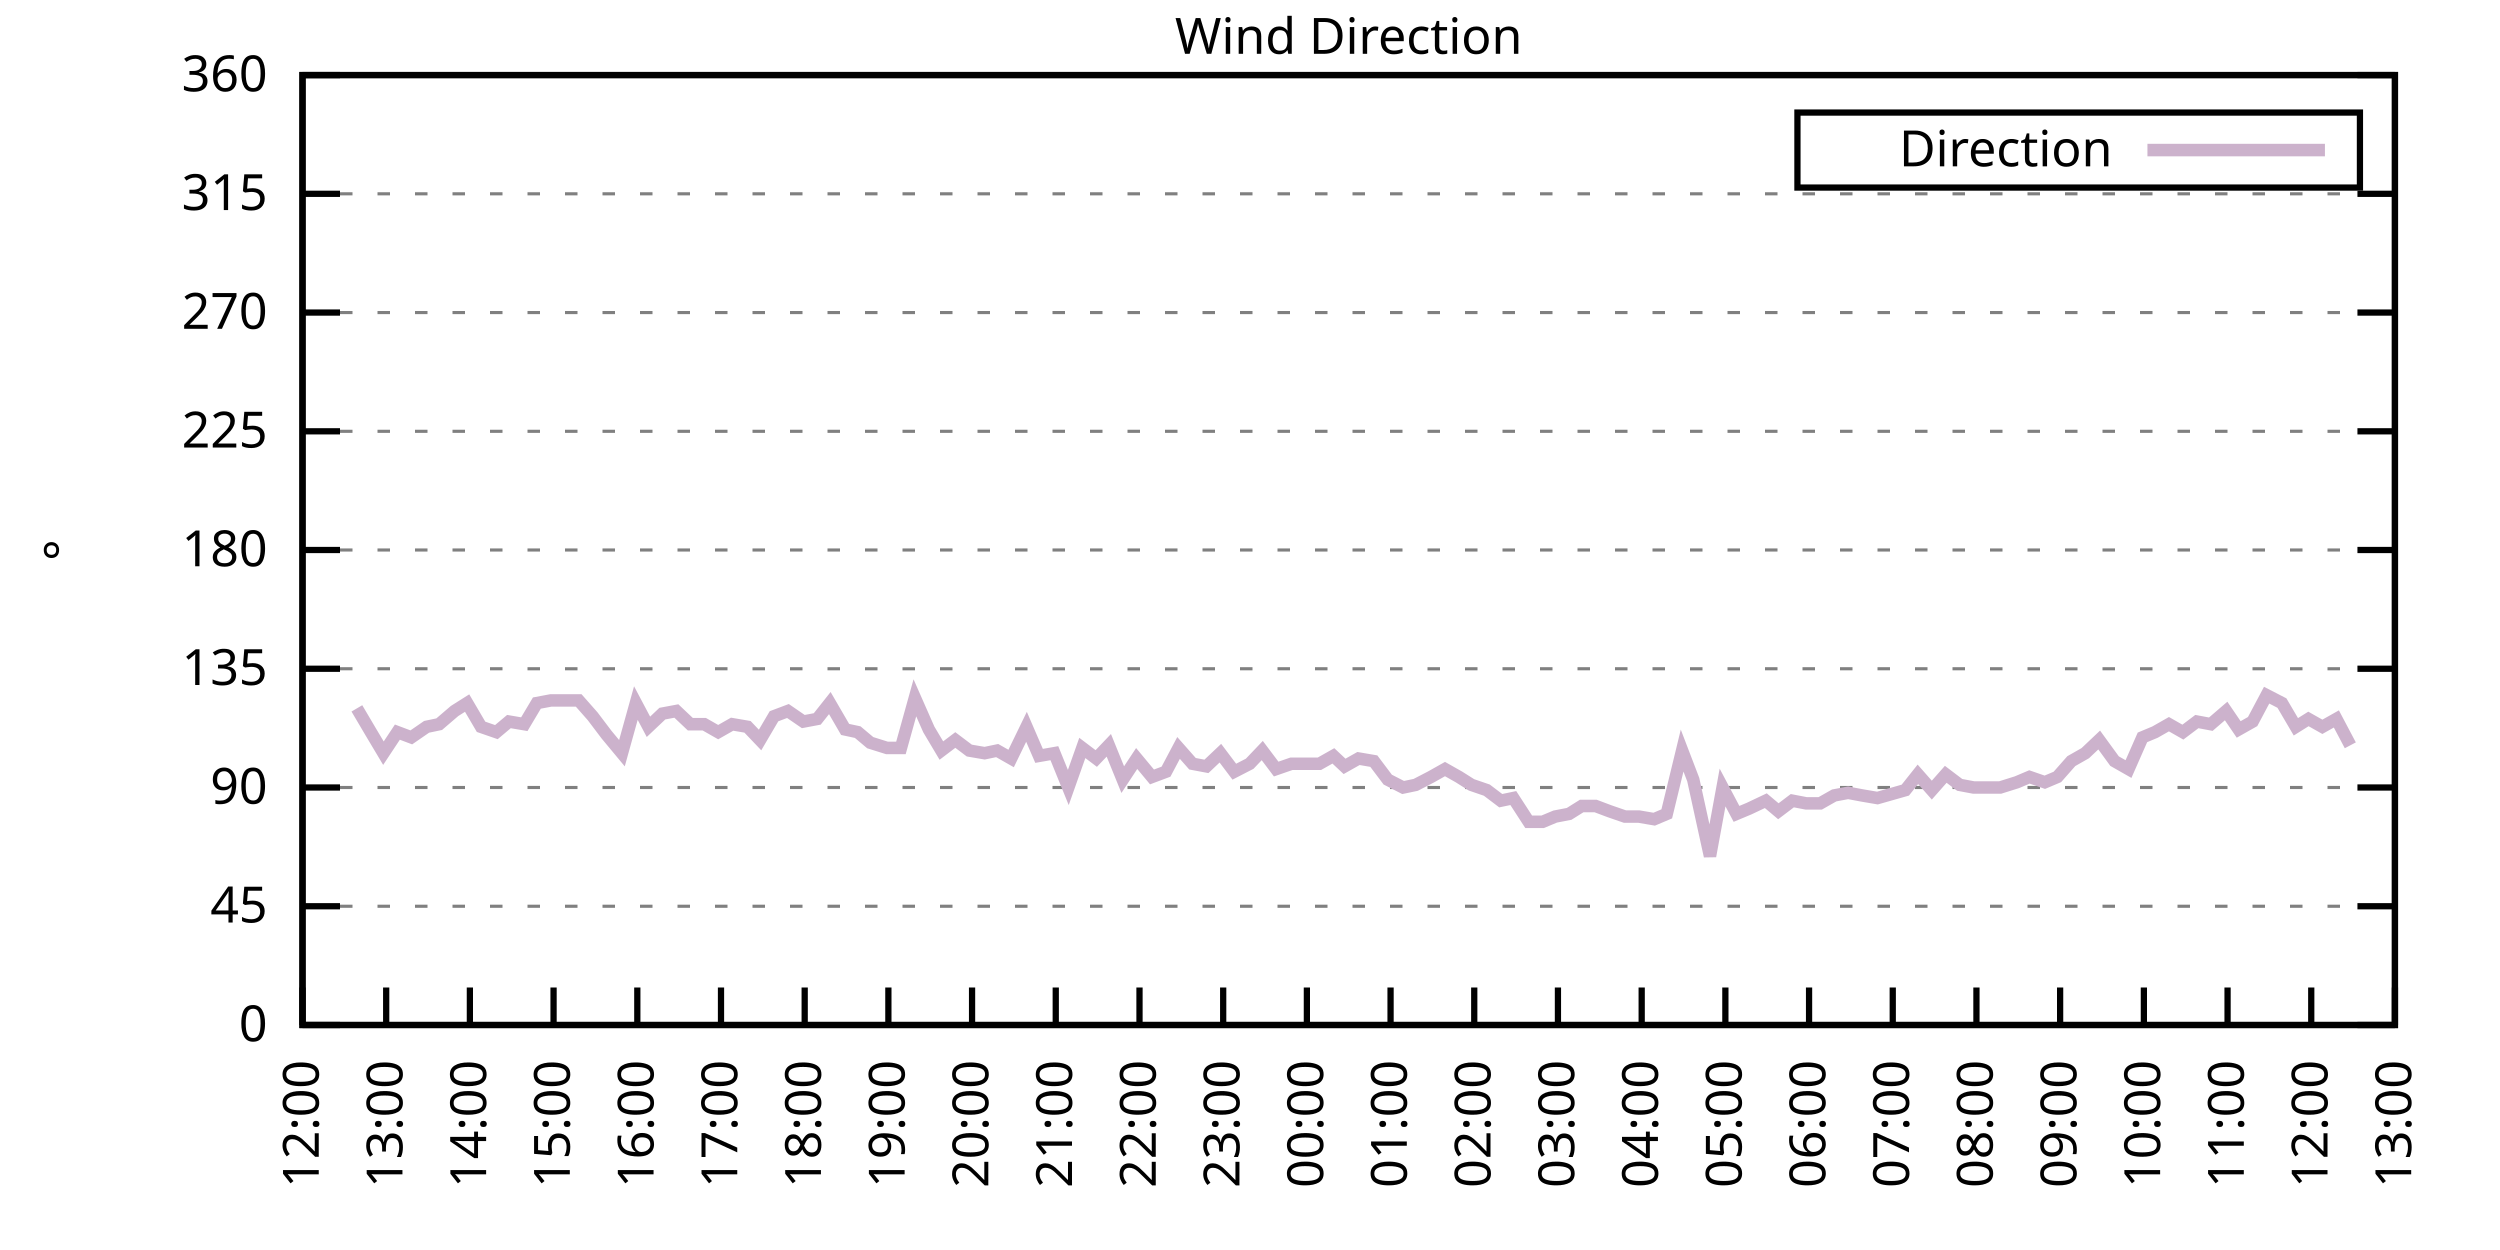
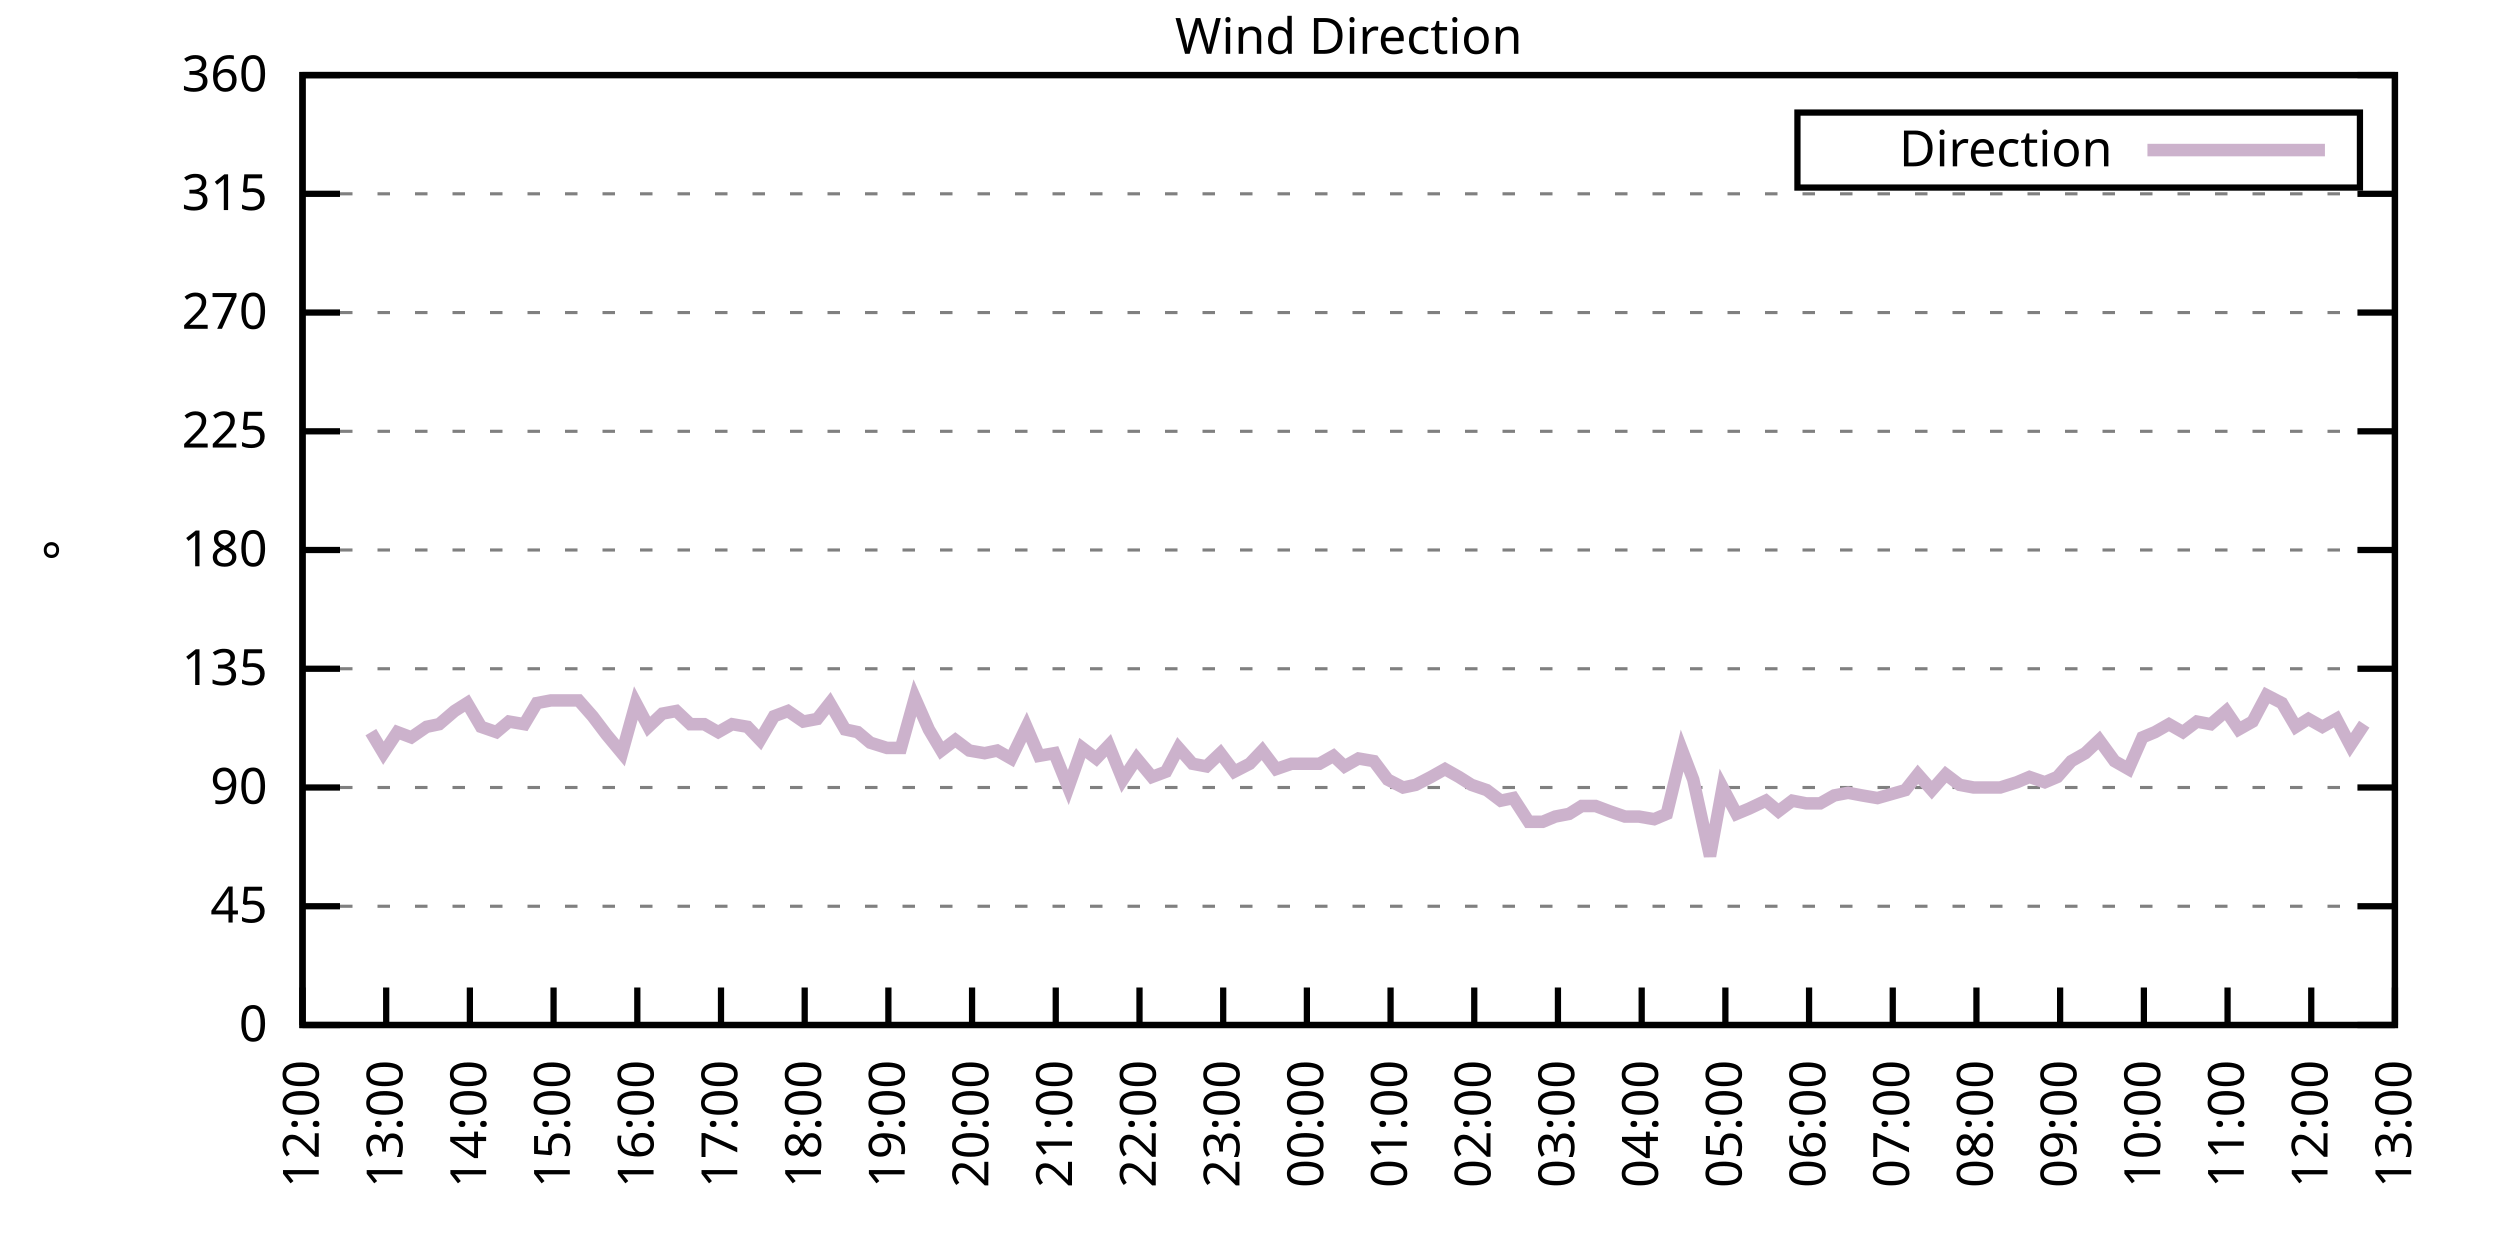
<svg xmlns="http://www.w3.org/2000/svg" xmlns:xlink="http://www.w3.org/1999/xlink" width="400" height="200" viewBox="0 0 400 200">
  <g id="gnuplot_canvas">
    <rect x="0" y="0" width="400" height="200" fill="none" />
    <defs>
      <circle id="gpDot" r="0.5" stroke-width="0.5" stroke="currentColor" />
      <path id="gpPt0" stroke-width="0.333" stroke="currentColor" d="M-1,0 h2 M0,-1 v2" />
      <path id="gpPt1" stroke-width="0.333" stroke="currentColor" d="M-1,-1 L1,1 M1,-1 L-1,1" />
      <path id="gpPt2" stroke-width="0.333" stroke="currentColor" d="M-1,0 L1,0 M0,-1 L0,1 M-1,-1 L1,1 M-1,1 L1,-1" />
      <rect id="gpPt3" stroke-width="0.333" stroke="currentColor" x="-1" y="-1" width="2" height="2" />
      <rect id="gpPt4" stroke-width="0.333" stroke="currentColor" fill="currentColor" x="-1" y="-1" width="2" height="2" />
      <circle id="gpPt5" stroke-width="0.333" stroke="currentColor" cx="0" cy="0" r="1" />
      <use xlink:href="#gpPt5" id="gpPt6" fill="currentColor" stroke="none" />
      <path id="gpPt7" stroke-width="0.333" stroke="currentColor" d="M0,-1.33 L-1.33,0.67 L1.33,0.67 z" />
      <use xlink:href="#gpPt7" id="gpPt8" fill="currentColor" stroke="none" />
      <use xlink:href="#gpPt7" id="gpPt9" stroke="currentColor" transform="rotate(180)" />
      <use xlink:href="#gpPt9" id="gpPt10" fill="currentColor" stroke="none" />
      <use xlink:href="#gpPt3" id="gpPt11" stroke="currentColor" transform="rotate(45)" />
      <use xlink:href="#gpPt11" id="gpPt12" fill="currentColor" stroke="none" />
      <path id="gpPt13" stroke-width="0.333" stroke="currentColor" d="M0,1.330 L1.265,0.411 L0.782,-1.067 L-0.782,-1.076 L-1.265,0.411 z" />
      <use xlink:href="#gpPt13" id="gpPt14" fill="currentColor" stroke="none" />
      <filter id="textbox" filterUnits="objectBoundingBox" x="0" y="0" height="1" width="1">
        <feFlood flood-color="white" flood-opacity="1" result="bgnd" />
        <feComposite in="SourceGraphic" in2="bgnd" operator="atop" />
      </filter>
      <filter id="greybox" filterUnits="objectBoundingBox" x="0" y="0" height="1" width="1">
        <feFlood flood-color="lightgrey" flood-opacity="1" result="grey" />
        <feComposite in="SourceGraphic" in2="grey" operator="atop" />
      </filter>
    </defs>
    <g fill="none" color="white" stroke="currentColor" stroke-width="1.00" stroke-linecap="butt" stroke-linejoin="miter">
</g>
    <g fill="none" color="black" stroke="currentColor" stroke-width="1.00" stroke-linecap="butt" stroke-linejoin="miter">
      <g stroke="none" shape-rendering="crispEdges">
        <polygon fill="rgb(255, 255, 255)" points="48.40,164.00 383.18,164.00 383.18,12.02 48.40,12.02 " />
      </g>
    </g>
    <g fill="none" color="black" stroke="currentColor" stroke-width="1.00" stroke-linecap="butt" stroke-linejoin="miter">
</g>
    <g fill="none" color="black" stroke="black" stroke-width="0.50" stroke-linecap="butt" stroke-linejoin="miter">
</g>
    <g fill="none" color="gray" stroke="currentColor" stroke-width="0.50" stroke-linecap="butt" stroke-linejoin="miter">
      <path stroke="gray" stroke-dasharray="2,4" class="gridline" d="M48.40,164.00 L383.19,164.00  " />
    </g>
    <g fill="none" color="gray" stroke="gray" stroke-width="1.00" stroke-linecap="butt" stroke-linejoin="miter">
</g>
    <g fill="none" color="black" stroke="currentColor" stroke-width="1.00" stroke-linecap="butt" stroke-linejoin="miter">
      <path stroke="black" d="M48.40,164.00 L54.40,164.00 M383.19,164.00 L377.19,164.00  " />
      <g transform="translate(42.80,166.60)" stroke="none" fill="black" font-family="Sans" font-size="8.00" text-anchor="end">
        <text>
          <tspan font-family="Sans"> 0</tspan>
        </text>
      </g>
    </g>
    <g fill="none" color="black" stroke="currentColor" stroke-width="1.00" stroke-linecap="butt" stroke-linejoin="miter">
</g>
    <g fill="none" color="black" stroke="black" stroke-width="0.50" stroke-linecap="butt" stroke-linejoin="miter">
</g>
    <g fill="none" color="gray" stroke="currentColor" stroke-width="0.50" stroke-linecap="butt" stroke-linejoin="miter">
      <path stroke="gray" stroke-dasharray="2,4" class="gridline" d="M48.40,145.00 L383.19,145.00  " />
    </g>
    <g fill="none" color="gray" stroke="gray" stroke-width="1.00" stroke-linecap="butt" stroke-linejoin="miter">
</g>
    <g fill="none" color="black" stroke="currentColor" stroke-width="1.00" stroke-linecap="butt" stroke-linejoin="miter">
      <path stroke="black" d="M48.40,145.00 L54.40,145.00 M383.19,145.00 L377.19,145.00  " />
      <g transform="translate(42.80,147.60)" stroke="none" fill="black" font-family="Sans" font-size="8.00" text-anchor="end">
        <text>
          <tspan font-family="Sans"> 45</tspan>
        </text>
      </g>
    </g>
    <g fill="none" color="black" stroke="currentColor" stroke-width="1.00" stroke-linecap="butt" stroke-linejoin="miter">
</g>
    <g fill="none" color="black" stroke="black" stroke-width="0.50" stroke-linecap="butt" stroke-linejoin="miter">
</g>
    <g fill="none" color="gray" stroke="currentColor" stroke-width="0.50" stroke-linecap="butt" stroke-linejoin="miter">
      <path stroke="gray" stroke-dasharray="2,4" class="gridline" d="M48.40,126.00 L383.19,126.00  " />
    </g>
    <g fill="none" color="gray" stroke="gray" stroke-width="1.00" stroke-linecap="butt" stroke-linejoin="miter">
</g>
    <g fill="none" color="black" stroke="currentColor" stroke-width="1.00" stroke-linecap="butt" stroke-linejoin="miter">
      <path stroke="black" d="M48.40,126.00 L54.40,126.00 M383.19,126.00 L377.19,126.00  " />
      <g transform="translate(42.80,128.60)" stroke="none" fill="black" font-family="Sans" font-size="8.00" text-anchor="end">
        <text>
          <tspan font-family="Sans"> 90</tspan>
        </text>
      </g>
    </g>
    <g fill="none" color="black" stroke="currentColor" stroke-width="1.00" stroke-linecap="butt" stroke-linejoin="miter">
</g>
    <g fill="none" color="black" stroke="black" stroke-width="0.50" stroke-linecap="butt" stroke-linejoin="miter">
</g>
    <g fill="none" color="gray" stroke="currentColor" stroke-width="0.50" stroke-linecap="butt" stroke-linejoin="miter">
      <path stroke="gray" stroke-dasharray="2,4" class="gridline" d="M48.40,107.00 L383.19,107.00  " />
    </g>
    <g fill="none" color="gray" stroke="gray" stroke-width="1.00" stroke-linecap="butt" stroke-linejoin="miter">
</g>
    <g fill="none" color="black" stroke="currentColor" stroke-width="1.00" stroke-linecap="butt" stroke-linejoin="miter">
      <path stroke="black" d="M48.40,107.00 L54.40,107.00 M383.19,107.00 L377.19,107.00  " />
      <g transform="translate(42.80,109.60)" stroke="none" fill="black" font-family="Sans" font-size="8.00" text-anchor="end">
        <text>
          <tspan font-family="Sans"> 135</tspan>
        </text>
      </g>
    </g>
    <g fill="none" color="black" stroke="currentColor" stroke-width="1.00" stroke-linecap="butt" stroke-linejoin="miter">
</g>
    <g fill="none" color="black" stroke="black" stroke-width="0.50" stroke-linecap="butt" stroke-linejoin="miter">
</g>
    <g fill="none" color="gray" stroke="currentColor" stroke-width="0.50" stroke-linecap="butt" stroke-linejoin="miter">
      <path stroke="gray" stroke-dasharray="2,4" class="gridline" d="M48.40,88.00 L383.19,88.00  " />
    </g>
    <g fill="none" color="gray" stroke="gray" stroke-width="1.00" stroke-linecap="butt" stroke-linejoin="miter">
</g>
    <g fill="none" color="black" stroke="currentColor" stroke-width="1.00" stroke-linecap="butt" stroke-linejoin="miter">
      <path stroke="black" d="M48.40,88.00 L54.40,88.00 M383.19,88.00 L377.19,88.00  " />
      <g transform="translate(42.80,90.60)" stroke="none" fill="black" font-family="Sans" font-size="8.00" text-anchor="end">
        <text>
          <tspan font-family="Sans"> 180</tspan>
        </text>
      </g>
    </g>
    <g fill="none" color="black" stroke="currentColor" stroke-width="1.00" stroke-linecap="butt" stroke-linejoin="miter">
</g>
    <g fill="none" color="black" stroke="black" stroke-width="0.50" stroke-linecap="butt" stroke-linejoin="miter">
</g>
    <g fill="none" color="gray" stroke="currentColor" stroke-width="0.50" stroke-linecap="butt" stroke-linejoin="miter">
      <path stroke="gray" stroke-dasharray="2,4" class="gridline" d="M48.40,69.01 L383.19,69.01  " />
    </g>
    <g fill="none" color="gray" stroke="gray" stroke-width="1.00" stroke-linecap="butt" stroke-linejoin="miter">
</g>
    <g fill="none" color="black" stroke="currentColor" stroke-width="1.00" stroke-linecap="butt" stroke-linejoin="miter">
      <path stroke="black" d="M48.40,69.01 L54.40,69.01 M383.19,69.01 L377.19,69.01  " />
      <g transform="translate(42.80,71.61)" stroke="none" fill="black" font-family="Sans" font-size="8.00" text-anchor="end">
        <text>
          <tspan font-family="Sans"> 225</tspan>
        </text>
      </g>
    </g>
    <g fill="none" color="black" stroke="currentColor" stroke-width="1.00" stroke-linecap="butt" stroke-linejoin="miter">
</g>
    <g fill="none" color="black" stroke="black" stroke-width="0.50" stroke-linecap="butt" stroke-linejoin="miter">
</g>
    <g fill="none" color="gray" stroke="currentColor" stroke-width="0.50" stroke-linecap="butt" stroke-linejoin="miter">
      <path stroke="gray" stroke-dasharray="2,4" class="gridline" d="M48.40,50.01 L383.19,50.01  " />
    </g>
    <g fill="none" color="gray" stroke="gray" stroke-width="1.00" stroke-linecap="butt" stroke-linejoin="miter">
</g>
    <g fill="none" color="black" stroke="currentColor" stroke-width="1.00" stroke-linecap="butt" stroke-linejoin="miter">
      <path stroke="black" d="M48.40,50.01 L54.40,50.01 M383.19,50.01 L377.19,50.01  " />
      <g transform="translate(42.80,52.61)" stroke="none" fill="black" font-family="Sans" font-size="8.00" text-anchor="end">
        <text>
          <tspan font-family="Sans"> 270</tspan>
        </text>
      </g>
    </g>
    <g fill="none" color="black" stroke="currentColor" stroke-width="1.00" stroke-linecap="butt" stroke-linejoin="miter">
</g>
    <g fill="none" color="black" stroke="black" stroke-width="0.50" stroke-linecap="butt" stroke-linejoin="miter">
</g>
    <g fill="none" color="gray" stroke="currentColor" stroke-width="0.50" stroke-linecap="butt" stroke-linejoin="miter">
      <path stroke="gray" stroke-dasharray="2,4" class="gridline" d="M48.40,31.01 L383.19,31.01  " />
    </g>
    <g fill="none" color="gray" stroke="gray" stroke-width="1.00" stroke-linecap="butt" stroke-linejoin="miter">
</g>
    <g fill="none" color="black" stroke="currentColor" stroke-width="1.00" stroke-linecap="butt" stroke-linejoin="miter">
      <path stroke="black" d="M48.40,31.01 L54.40,31.01 M383.19,31.01 L377.19,31.01  " />
      <g transform="translate(42.80,33.61)" stroke="none" fill="black" font-family="Sans" font-size="8.00" text-anchor="end">
        <text>
          <tspan font-family="Sans"> 315</tspan>
        </text>
      </g>
    </g>
    <g fill="none" color="black" stroke="currentColor" stroke-width="1.00" stroke-linecap="butt" stroke-linejoin="miter">
</g>
    <g fill="none" color="black" stroke="black" stroke-width="0.50" stroke-linecap="butt" stroke-linejoin="miter">
</g>
    <g fill="none" color="gray" stroke="currentColor" stroke-width="0.50" stroke-linecap="butt" stroke-linejoin="miter">
      <path stroke="gray" stroke-dasharray="2,4" class="gridline" d="M48.40,12.01 L383.19,12.01  " />
    </g>
    <g fill="none" color="gray" stroke="gray" stroke-width="1.00" stroke-linecap="butt" stroke-linejoin="miter">
</g>
    <g fill="none" color="black" stroke="currentColor" stroke-width="1.00" stroke-linecap="butt" stroke-linejoin="miter">
      <path stroke="black" d="M48.40,12.01 L54.40,12.01 M383.19,12.01 L377.19,12.01  " />
      <g transform="translate(42.80,14.61)" stroke="none" fill="black" font-family="Sans" font-size="8.00" text-anchor="end">
        <text>
          <tspan font-family="Sans"> 360</tspan>
        </text>
      </g>
    </g>
    <g fill="none" color="black" stroke="currentColor" stroke-width="1.00" stroke-linecap="butt" stroke-linejoin="miter">
      <path stroke="black" d="M48.40,164.00 L48.40,158.00  " />
      <g transform="translate(51.00,169.60) rotate(270.00)" stroke="none" fill="black" font-family="Sans" font-size="8.00" text-anchor="end">
        <text>
          <tspan font-family="Sans">12:00</tspan>
        </text>
      </g>
    </g>
    <g fill="none" color="black" stroke="currentColor" stroke-width="1.00" stroke-linecap="butt" stroke-linejoin="miter">
      <path stroke="black" d="M61.79,164.00 L61.79,158.00  " />
      <g transform="translate(64.39,169.60) rotate(270.00)" stroke="none" fill="black" font-family="Sans" font-size="8.00" text-anchor="end">
        <text>
          <tspan font-family="Sans">13:00</tspan>
        </text>
      </g>
    </g>
    <g fill="none" color="black" stroke="currentColor" stroke-width="1.00" stroke-linecap="butt" stroke-linejoin="miter">
      <path stroke="black" d="M75.18,164.00 L75.18,158.00  " />
      <g transform="translate(77.78,169.60) rotate(270.00)" stroke="none" fill="black" font-family="Sans" font-size="8.00" text-anchor="end">
        <text>
          <tspan font-family="Sans">14:00</tspan>
        </text>
      </g>
    </g>
    <g fill="none" color="black" stroke="currentColor" stroke-width="1.00" stroke-linecap="butt" stroke-linejoin="miter">
      <path stroke="black" d="M88.57,164.00 L88.57,158.00  " />
      <g transform="translate(91.17,169.60) rotate(270.00)" stroke="none" fill="black" font-family="Sans" font-size="8.00" text-anchor="end">
        <text>
          <tspan font-family="Sans">15:00</tspan>
        </text>
      </g>
    </g>
    <g fill="none" color="black" stroke="currentColor" stroke-width="1.00" stroke-linecap="butt" stroke-linejoin="miter">
      <path stroke="black" d="M101.97,164.00 L101.97,158.00  " />
      <g transform="translate(104.57,169.60) rotate(270.00)" stroke="none" fill="black" font-family="Sans" font-size="8.00" text-anchor="end">
        <text>
          <tspan font-family="Sans">16:00</tspan>
        </text>
      </g>
    </g>
    <g fill="none" color="black" stroke="currentColor" stroke-width="1.00" stroke-linecap="butt" stroke-linejoin="miter">
      <path stroke="black" d="M115.36,164.00 L115.36,158.00  " />
      <g transform="translate(117.96,169.60) rotate(270.00)" stroke="none" fill="black" font-family="Sans" font-size="8.00" text-anchor="end">
        <text>
          <tspan font-family="Sans">17:00</tspan>
        </text>
      </g>
    </g>
    <g fill="none" color="black" stroke="currentColor" stroke-width="1.00" stroke-linecap="butt" stroke-linejoin="miter">
      <path stroke="black" d="M128.75,164.00 L128.75,158.00  " />
      <g transform="translate(131.35,169.60) rotate(270.00)" stroke="none" fill="black" font-family="Sans" font-size="8.00" text-anchor="end">
        <text>
          <tspan font-family="Sans">18:00</tspan>
        </text>
      </g>
    </g>
    <g fill="none" color="black" stroke="currentColor" stroke-width="1.00" stroke-linecap="butt" stroke-linejoin="miter">
      <path stroke="black" d="M142.14,164.00 L142.14,158.00  " />
      <g transform="translate(144.74,169.60) rotate(270.00)" stroke="none" fill="black" font-family="Sans" font-size="8.00" text-anchor="end">
        <text>
          <tspan font-family="Sans">19:00</tspan>
        </text>
      </g>
    </g>
    <g fill="none" color="black" stroke="currentColor" stroke-width="1.00" stroke-linecap="butt" stroke-linejoin="miter">
      <path stroke="black" d="M155.53,164.00 L155.53,158.00  " />
      <g transform="translate(158.13,169.60) rotate(270.00)" stroke="none" fill="black" font-family="Sans" font-size="8.00" text-anchor="end">
        <text>
          <tspan font-family="Sans">20:00</tspan>
        </text>
      </g>
    </g>
    <g fill="none" color="black" stroke="currentColor" stroke-width="1.00" stroke-linecap="butt" stroke-linejoin="miter">
      <path stroke="black" d="M168.92,164.00 L168.92,158.00  " />
      <g transform="translate(171.52,169.60) rotate(270.00)" stroke="none" fill="black" font-family="Sans" font-size="8.00" text-anchor="end">
        <text>
          <tspan font-family="Sans">21:00</tspan>
        </text>
      </g>
    </g>
    <g fill="none" color="black" stroke="currentColor" stroke-width="1.00" stroke-linecap="butt" stroke-linejoin="miter">
      <path stroke="black" d="M182.32,164.00 L182.32,158.00  " />
      <g transform="translate(184.92,169.60) rotate(270.00)" stroke="none" fill="black" font-family="Sans" font-size="8.00" text-anchor="end">
        <text>
          <tspan font-family="Sans">22:00</tspan>
        </text>
      </g>
    </g>
    <g fill="none" color="black" stroke="currentColor" stroke-width="1.00" stroke-linecap="butt" stroke-linejoin="miter">
      <path stroke="black" d="M195.71,164.00 L195.71,158.00  " />
      <g transform="translate(198.31,169.60) rotate(270.00)" stroke="none" fill="black" font-family="Sans" font-size="8.00" text-anchor="end">
        <text>
          <tspan font-family="Sans">23:00</tspan>
        </text>
      </g>
    </g>
    <g fill="none" color="black" stroke="currentColor" stroke-width="1.00" stroke-linecap="butt" stroke-linejoin="miter">
      <path stroke="black" d="M209.10,164.00 L209.10,158.00  " />
      <g transform="translate(211.70,169.60) rotate(270.00)" stroke="none" fill="black" font-family="Sans" font-size="8.00" text-anchor="end">
        <text>
          <tspan font-family="Sans">00:00</tspan>
        </text>
      </g>
    </g>
    <g fill="none" color="black" stroke="currentColor" stroke-width="1.00" stroke-linecap="butt" stroke-linejoin="miter">
      <path stroke="black" d="M222.49,164.00 L222.49,158.00  " />
      <g transform="translate(225.09,169.60) rotate(270.00)" stroke="none" fill="black" font-family="Sans" font-size="8.00" text-anchor="end">
        <text>
          <tspan font-family="Sans">01:00</tspan>
        </text>
      </g>
    </g>
    <g fill="none" color="black" stroke="currentColor" stroke-width="1.00" stroke-linecap="butt" stroke-linejoin="miter">
      <path stroke="black" d="M235.88,164.00 L235.88,158.00  " />
      <g transform="translate(238.48,169.60) rotate(270.00)" stroke="none" fill="black" font-family="Sans" font-size="8.00" text-anchor="end">
        <text>
          <tspan font-family="Sans">02:00</tspan>
        </text>
      </g>
    </g>
    <g fill="none" color="black" stroke="currentColor" stroke-width="1.00" stroke-linecap="butt" stroke-linejoin="miter">
      <path stroke="black" d="M249.27,164.00 L249.27,158.00  " />
      <g transform="translate(251.87,169.60) rotate(270.00)" stroke="none" fill="black" font-family="Sans" font-size="8.00" text-anchor="end">
        <text>
          <tspan font-family="Sans">03:00</tspan>
        </text>
      </g>
    </g>
    <g fill="none" color="black" stroke="currentColor" stroke-width="1.00" stroke-linecap="butt" stroke-linejoin="miter">
      <path stroke="black" d="M262.67,164.00 L262.67,158.00  " />
      <g transform="translate(265.27,169.60) rotate(270.00)" stroke="none" fill="black" font-family="Sans" font-size="8.00" text-anchor="end">
        <text>
          <tspan font-family="Sans">04:00</tspan>
        </text>
      </g>
    </g>
    <g fill="none" color="black" stroke="currentColor" stroke-width="1.00" stroke-linecap="butt" stroke-linejoin="miter">
      <path stroke="black" d="M276.06,164.00 L276.06,158.00  " />
      <g transform="translate(278.66,169.60) rotate(270.00)" stroke="none" fill="black" font-family="Sans" font-size="8.00" text-anchor="end">
        <text>
          <tspan font-family="Sans">05:00</tspan>
        </text>
      </g>
    </g>
    <g fill="none" color="black" stroke="currentColor" stroke-width="1.00" stroke-linecap="butt" stroke-linejoin="miter">
      <path stroke="black" d="M289.45,164.00 L289.45,158.00  " />
      <g transform="translate(292.05,169.60) rotate(270.00)" stroke="none" fill="black" font-family="Sans" font-size="8.00" text-anchor="end">
        <text>
          <tspan font-family="Sans">06:00</tspan>
        </text>
      </g>
    </g>
    <g fill="none" color="black" stroke="currentColor" stroke-width="1.00" stroke-linecap="butt" stroke-linejoin="miter">
      <path stroke="black" d="M302.84,164.00 L302.84,158.00  " />
      <g transform="translate(305.44,169.60) rotate(270.00)" stroke="none" fill="black" font-family="Sans" font-size="8.00" text-anchor="end">
        <text>
          <tspan font-family="Sans">07:00</tspan>
        </text>
      </g>
    </g>
    <g fill="none" color="black" stroke="currentColor" stroke-width="1.00" stroke-linecap="butt" stroke-linejoin="miter">
      <path stroke="black" d="M316.23,164.00 L316.23,158.00  " />
      <g transform="translate(318.83,169.60) rotate(270.00)" stroke="none" fill="black" font-family="Sans" font-size="8.00" text-anchor="end">
        <text>
          <tspan font-family="Sans">08:00</tspan>
        </text>
      </g>
    </g>
    <g fill="none" color="black" stroke="currentColor" stroke-width="1.00" stroke-linecap="butt" stroke-linejoin="miter">
      <path stroke="black" d="M329.62,164.00 L329.62,158.00  " />
      <g transform="translate(332.22,169.60) rotate(270.00)" stroke="none" fill="black" font-family="Sans" font-size="8.00" text-anchor="end">
        <text>
          <tspan font-family="Sans">09:00</tspan>
        </text>
      </g>
    </g>
    <g fill="none" color="black" stroke="currentColor" stroke-width="1.00" stroke-linecap="butt" stroke-linejoin="miter">
      <path stroke="black" d="M343.02,164.00 L343.02,158.00  " />
      <g transform="translate(345.62,169.60) rotate(270.00)" stroke="none" fill="black" font-family="Sans" font-size="8.00" text-anchor="end">
        <text>
          <tspan font-family="Sans">10:00</tspan>
        </text>
      </g>
    </g>
    <g fill="none" color="black" stroke="currentColor" stroke-width="1.00" stroke-linecap="butt" stroke-linejoin="miter">
      <path stroke="black" d="M356.41,164.00 L356.41,158.00  " />
      <g transform="translate(359.01,169.60) rotate(270.00)" stroke="none" fill="black" font-family="Sans" font-size="8.00" text-anchor="end">
        <text>
          <tspan font-family="Sans">11:00</tspan>
        </text>
      </g>
    </g>
    <g fill="none" color="black" stroke="currentColor" stroke-width="1.00" stroke-linecap="butt" stroke-linejoin="miter">
      <path stroke="black" d="M369.80,164.00 L369.80,158.00  " />
      <g transform="translate(372.40,169.60) rotate(270.00)" stroke="none" fill="black" font-family="Sans" font-size="8.00" text-anchor="end">
        <text>
          <tspan font-family="Sans">12:00</tspan>
        </text>
      </g>
    </g>
    <g fill="none" color="black" stroke="currentColor" stroke-width="1.00" stroke-linecap="butt" stroke-linejoin="miter">
      <path stroke="black" d="M383.19,164.00 L383.19,158.00  " />
      <g transform="translate(385.79,169.60) rotate(270.00)" stroke="none" fill="black" font-family="Sans" font-size="8.00" text-anchor="end">
        <text>
          <tspan font-family="Sans">13:00</tspan>
        </text>
      </g>
    </g>
    <g fill="none" color="black" stroke="currentColor" stroke-width="1.00" stroke-linecap="butt" stroke-linejoin="miter">
</g>
    <g fill="none" color="black" stroke="currentColor" stroke-width="1.00" stroke-linecap="butt" stroke-linejoin="miter">
      <path stroke="black" d="M48.40,12.01 L48.40,164.00 L383.19,164.00 L383.19,12.01 L48.40,12.01 Z  " />
    </g>
    <g fill="none" color="black" stroke="currentColor" stroke-width="1.00" stroke-linecap="butt" stroke-linejoin="miter">
</g>
    <g fill="none" color="black" stroke="currentColor" stroke-width="1.00" stroke-linecap="butt" stroke-linejoin="miter">
      <path stroke="black" d="M287.59,30.01 L287.59,18.01 L377.59,18.01 L377.59,30.01 L287.59,30.01 Z  " />
    </g>
    <g id="Wind_direction_plot_1">
      <g fill="none" color="white" stroke="black" stroke-width="2.00" stroke-linecap="butt" stroke-linejoin="miter">
</g>
      <g fill="none" color="black" stroke="currentColor" stroke-width="2.00" stroke-linecap="butt" stroke-linejoin="miter">
        <g transform="translate(337.99,26.61)" stroke="none" fill="black" font-family="Sans" font-size="8.00" text-anchor="end">
          <text>
            <tspan font-family="Sans">Direction</tspan>
          </text>
        </g>
      </g>
      <g fill="none" color="black" stroke="currentColor" stroke-width="2.00" stroke-linecap="butt" stroke-linejoin="miter">
-         <path stroke="rgb(204, 178, 204)" d="M343.59,24.01 L371.99,24.01 M57.10,113.34 L59.34,117.14 L61.35,120.51 L63.58,117.14 L65.81,117.98 L68.26,116.29   L70.27,115.87 L72.73,113.76 L74.74,112.49 L76.97,116.29 L79.42,117.14 L81.43,115.45 L83.89,115.87 L85.90,112.49   L88.13,112.07 L90.36,112.07 L92.59,112.07 L94.82,114.60 L97.06,117.56 L99.51,120.51 L101.74,112.49 L103.75,116.29   L105.98,114.18 L108.22,113.76 L110.45,115.87 L112.68,115.87 L114.91,117.14 L117.14,115.87 L119.60,116.29 L121.61,118.40   L123.84,114.60 L126.07,113.76 L128.53,115.45 L130.76,115.03 L132.77,112.49 L135.22,116.71 L137.23,117.14 L139.24,118.83   L141.92,119.67 L144.15,119.67 L146.38,111.65 L148.61,116.71 L150.62,120.09 L152.85,118.40 L155.09,120.09 L157.54,120.51   L159.55,120.09 L161.78,121.36 L164.24,116.29 L166.25,120.94 L168.70,120.51 L170.93,126.00 L173.17,119.67 L175.40,121.36   L177.41,119.25 L179.64,124.74 L181.87,121.36 L184.32,124.31 L186.56,123.47 L188.57,119.67 L190.80,122.20 L193.03,122.62   L195.26,120.51 L197.49,123.47 L199.95,122.20 L201.96,120.09 L204.19,123.05 L206.64,122.20 L211.11,122.20 L213.34,120.94   L215.13,122.62 L217.36,121.36 L219.81,121.78 L222.04,124.74 L224.50,126.00 L226.51,125.58 L228.96,124.31 L231.20,123.05   L233.43,124.31 L235.44,125.58 L237.89,126.42 L240.12,128.11 L242.13,127.69 L244.59,131.49 L246.82,131.49 L248.83,130.65   L251.06,130.22 L253.07,128.96 L255.30,128.96 L257.53,129.80 L259.99,130.65 L262.22,130.65 L264.67,131.07 L266.68,130.22   L269.14,120.09 L270.92,124.74 L273.60,136.98 L275.61,126.00 L277.84,130.22 L279.85,129.38 L282.53,128.11 L284.54,129.80   L286.77,128.11 L289.00,128.54 L291.23,128.54 L293.47,127.27 L295.70,126.85 L297.93,127.27 L300.39,127.69 L304.85,126.42   L306.86,123.89 L309.09,126.42 L311.32,123.89 L313.55,125.58 L315.79,126.00 L318.02,126.00 L320.03,126.00 L322.70,125.16   L324.71,124.31 L327.17,125.16 L329.18,124.31 L331.41,121.78 L333.64,120.51 L335.87,118.40 L338.33,121.78 L340.56,123.05   L342.79,117.98 L344.80,117.14 L347.03,115.87 L349.26,117.14 L351.50,115.45 L353.73,115.87 L356.18,113.76 L358.19,116.71   L360.42,115.45 L362.66,111.23 L365.11,112.49 L367.34,116.29 L369.35,115.03 L371.58,116.29 L373.82,115.03 L376.05,119.25    " />
+         <path stroke="rgb(204, 178, 204)" d="M343.59,24.01 L371.99,24.01 M59.34,117.14 L61.35,120.51 L63.58,117.14 L65.81,117.98 L68.26,116.29 L70.27,115.87   L72.73,113.76 L74.74,112.49 L76.97,116.29 L79.42,117.14 L81.43,115.45 L83.89,115.87 L85.90,112.49 L88.13,112.07   L90.36,112.07 L92.59,112.07 L94.82,114.60 L97.06,117.56 L99.51,120.51 L101.74,112.49 L103.75,116.29 L105.98,114.18   L108.22,113.76 L110.45,115.87 L112.68,115.87 L114.91,117.14 L117.14,115.87 L119.60,116.29 L121.61,118.40 L123.84,114.60   L126.07,113.76 L128.53,115.45 L130.76,115.03 L132.77,112.49 L135.22,116.71 L137.23,117.14 L139.24,118.83 L141.92,119.67   L144.15,119.67 L146.38,111.65 L148.61,116.71 L150.62,120.09 L152.85,118.40 L155.09,120.09 L157.54,120.51 L159.55,120.09   L161.78,121.36 L164.24,116.29 L166.25,120.94 L168.70,120.51 L170.93,126.00 L173.17,119.67 L175.40,121.36 L177.41,119.25   L179.64,124.74 L181.87,121.36 L184.32,124.31 L186.56,123.47 L188.57,119.67 L190.80,122.20 L193.03,122.62 L195.26,120.51   L197.49,123.47 L199.95,122.20 L201.96,120.09 L204.19,123.05 L206.64,122.20 L211.11,122.20 L213.34,120.94 L215.13,122.62   L217.36,121.36 L219.81,121.78 L222.04,124.74 L224.50,126.00 L226.51,125.58 L228.96,124.31 L231.20,123.05 L233.43,124.31   L235.44,125.58 L237.89,126.42 L240.12,128.11 L242.13,127.69 L244.59,131.49 L246.82,131.49 L248.83,130.65 L251.06,130.22   L253.07,128.96 L255.30,128.96 L257.53,129.80 L259.99,130.65 L262.22,130.65 L264.67,131.07 L266.68,130.22 L269.14,120.09   L270.92,124.74 L273.60,136.98 L275.61,126.00 L277.84,130.22 L279.85,129.38 L282.53,128.11 L284.54,129.80 L286.77,128.11   L289.00,128.54 L291.23,128.54 L293.47,127.27 L295.70,126.85 L297.93,127.27 L300.39,127.69 L304.85,126.42 L306.86,123.89   L309.09,126.42 L311.32,123.89 L313.55,125.58 L315.79,126.00 L318.02,126.00 L320.03,126.00 L322.70,125.16 L324.71,124.31   L327.17,125.16 L329.18,124.31 L331.41,121.78 L333.64,120.51 L335.87,118.40 L338.33,121.78 L340.56,123.05 L342.79,117.98   L344.80,117.14 L347.03,115.87 L349.26,117.14 L351.50,115.45 L353.73,115.87 L356.18,113.76 L358.19,116.71 L360.42,115.45   L362.66,111.23 L365.11,112.49 L367.34,116.29 L369.35,115.03 L371.58,116.29 L373.82,115.03 L376.05,119.25 L378.28,115.87    " />
      </g>
    </g>
    <g fill="none" color="black" stroke="currentColor" stroke-width="2.00" stroke-linecap="butt" stroke-linejoin="miter">
</g>
    <g fill="none" color="black" stroke="black" stroke-width="1.00" stroke-linecap="butt" stroke-linejoin="miter">
</g>
    <g fill="none" color="black" stroke="currentColor" stroke-width="1.00" stroke-linecap="butt" stroke-linejoin="miter">
      <path stroke="black" d="M48.40,12.01 L48.40,164.00 L383.19,164.00 L383.19,12.01 L48.40,12.01 Z  " />
      <g transform="translate(12.80,88.01) rotate(270.00)" stroke="none" fill="black" font-family="Sans" font-size="8.00" text-anchor="middle">
        <text>
          <tspan font-family="Sans">°</tspan>
        </text>
      </g>
    </g>
    <g fill="none" color="black" stroke="currentColor" stroke-width="1.00" stroke-linecap="butt" stroke-linejoin="miter">
</g>
    <g fill="none" color="black" stroke="currentColor" stroke-width="1.00" stroke-linecap="butt" stroke-linejoin="miter">
      <g transform="translate(215.79,8.61)" stroke="none" fill="black" font-family="Sans" font-size="8.00" text-anchor="middle">
        <text>
          <tspan font-family="Sans">Wind Direction</tspan>
        </text>
      </g>
    </g>
    <g fill="none" color="black" stroke="currentColor" stroke-width="1.00" stroke-linecap="butt" stroke-linejoin="miter">
</g>
  </g>
</svg>
